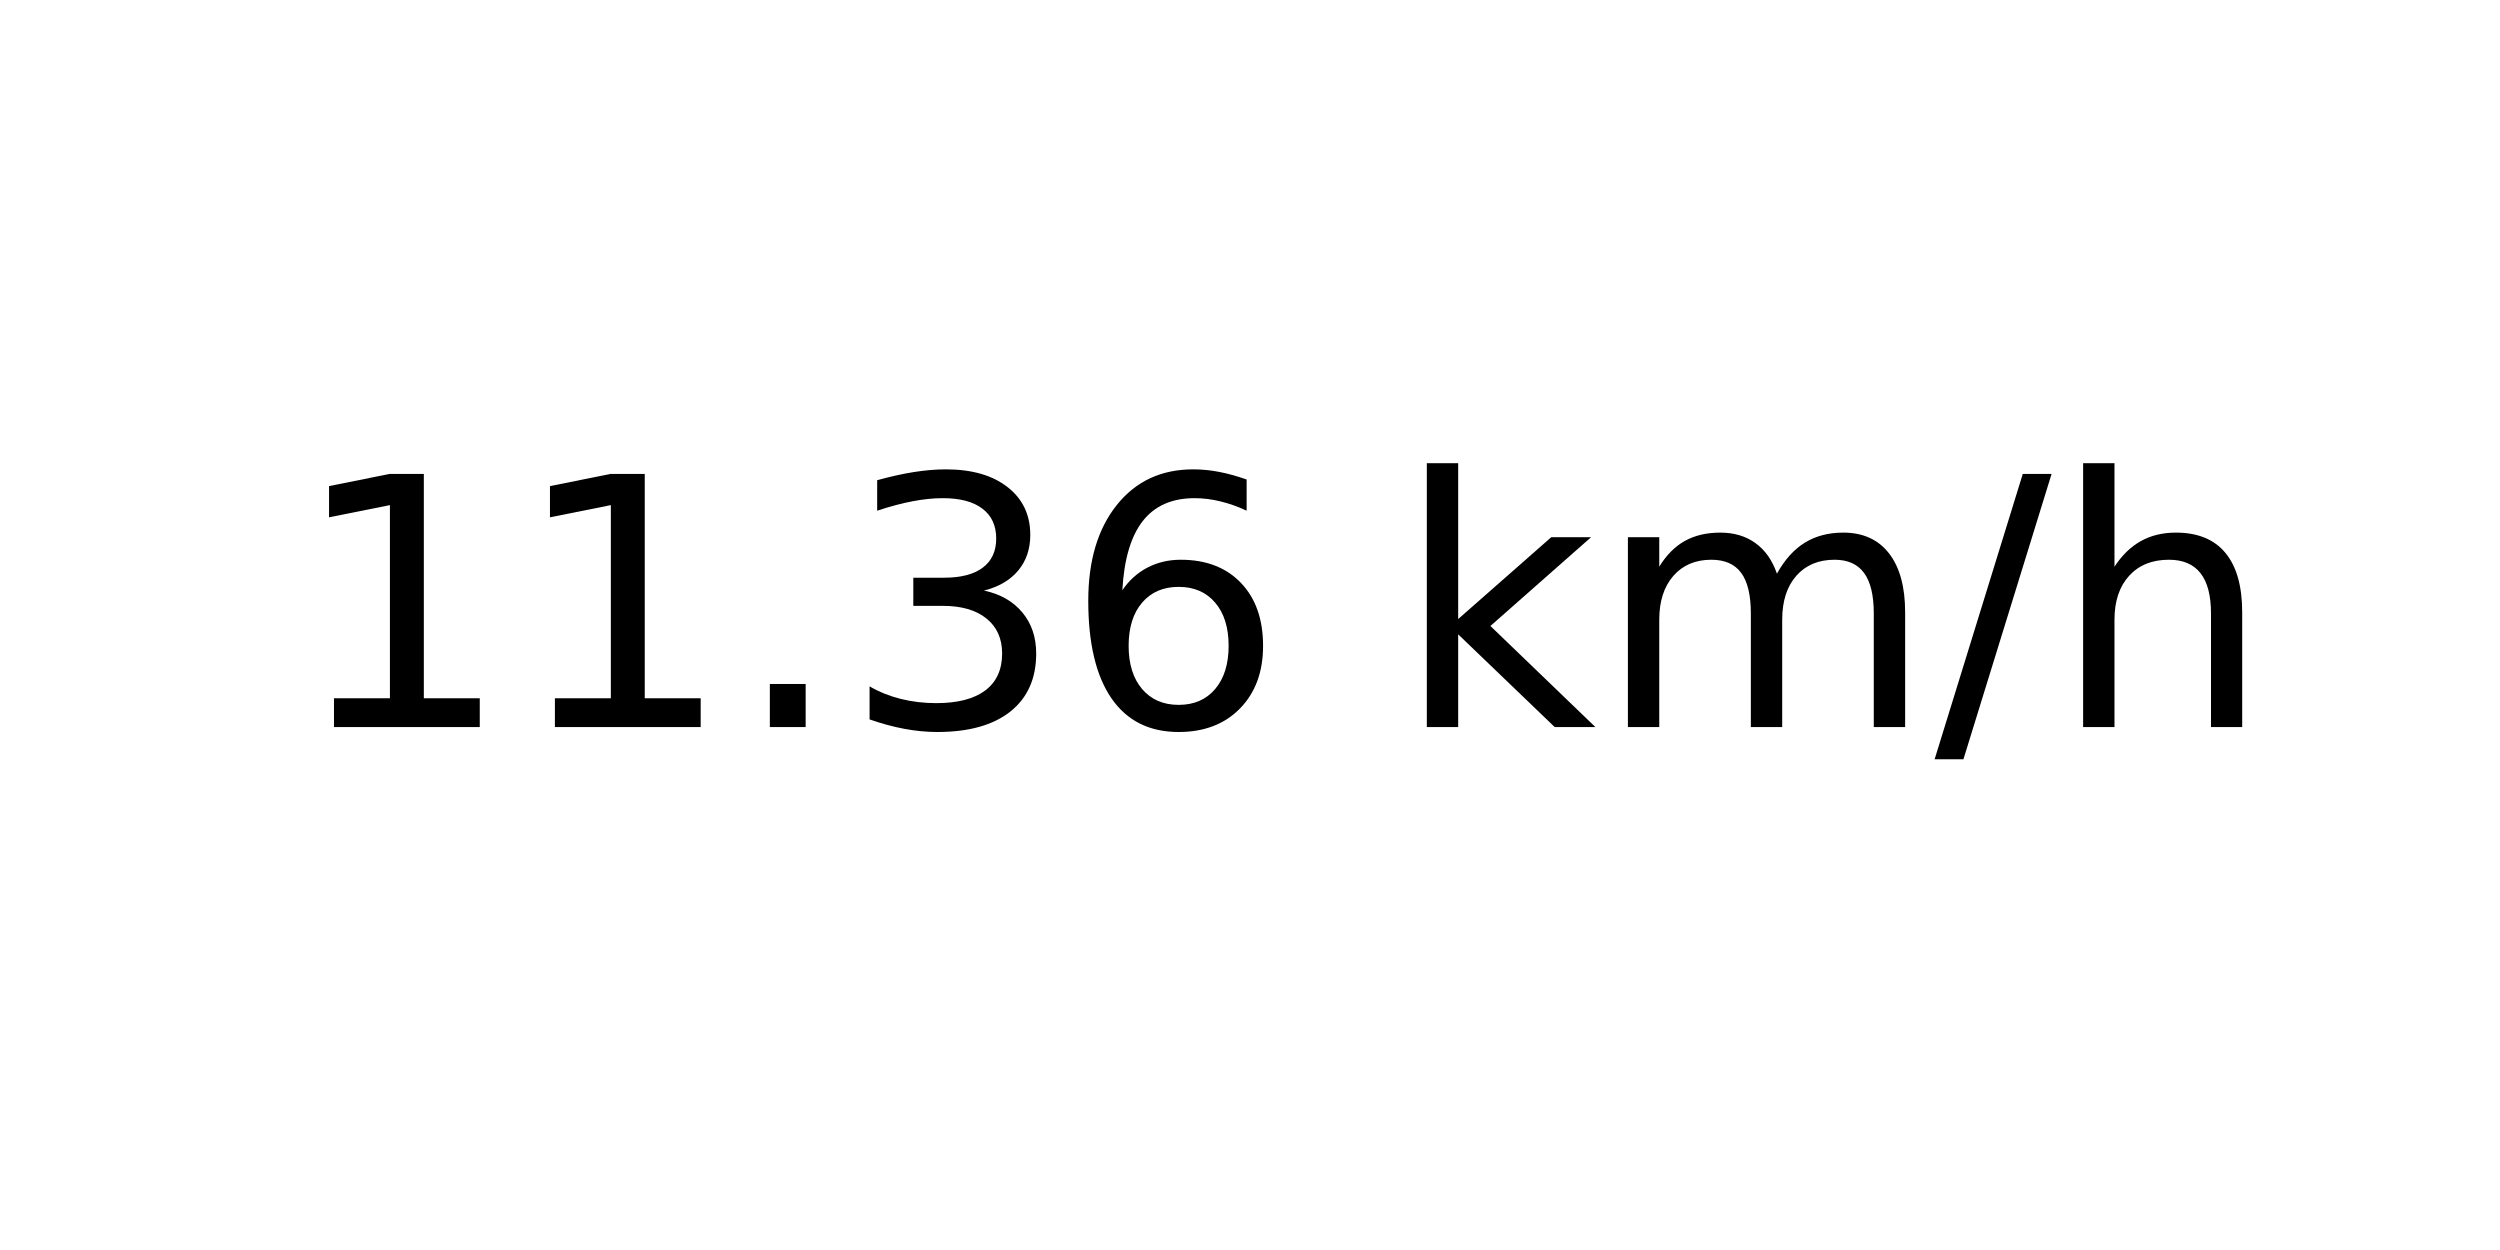
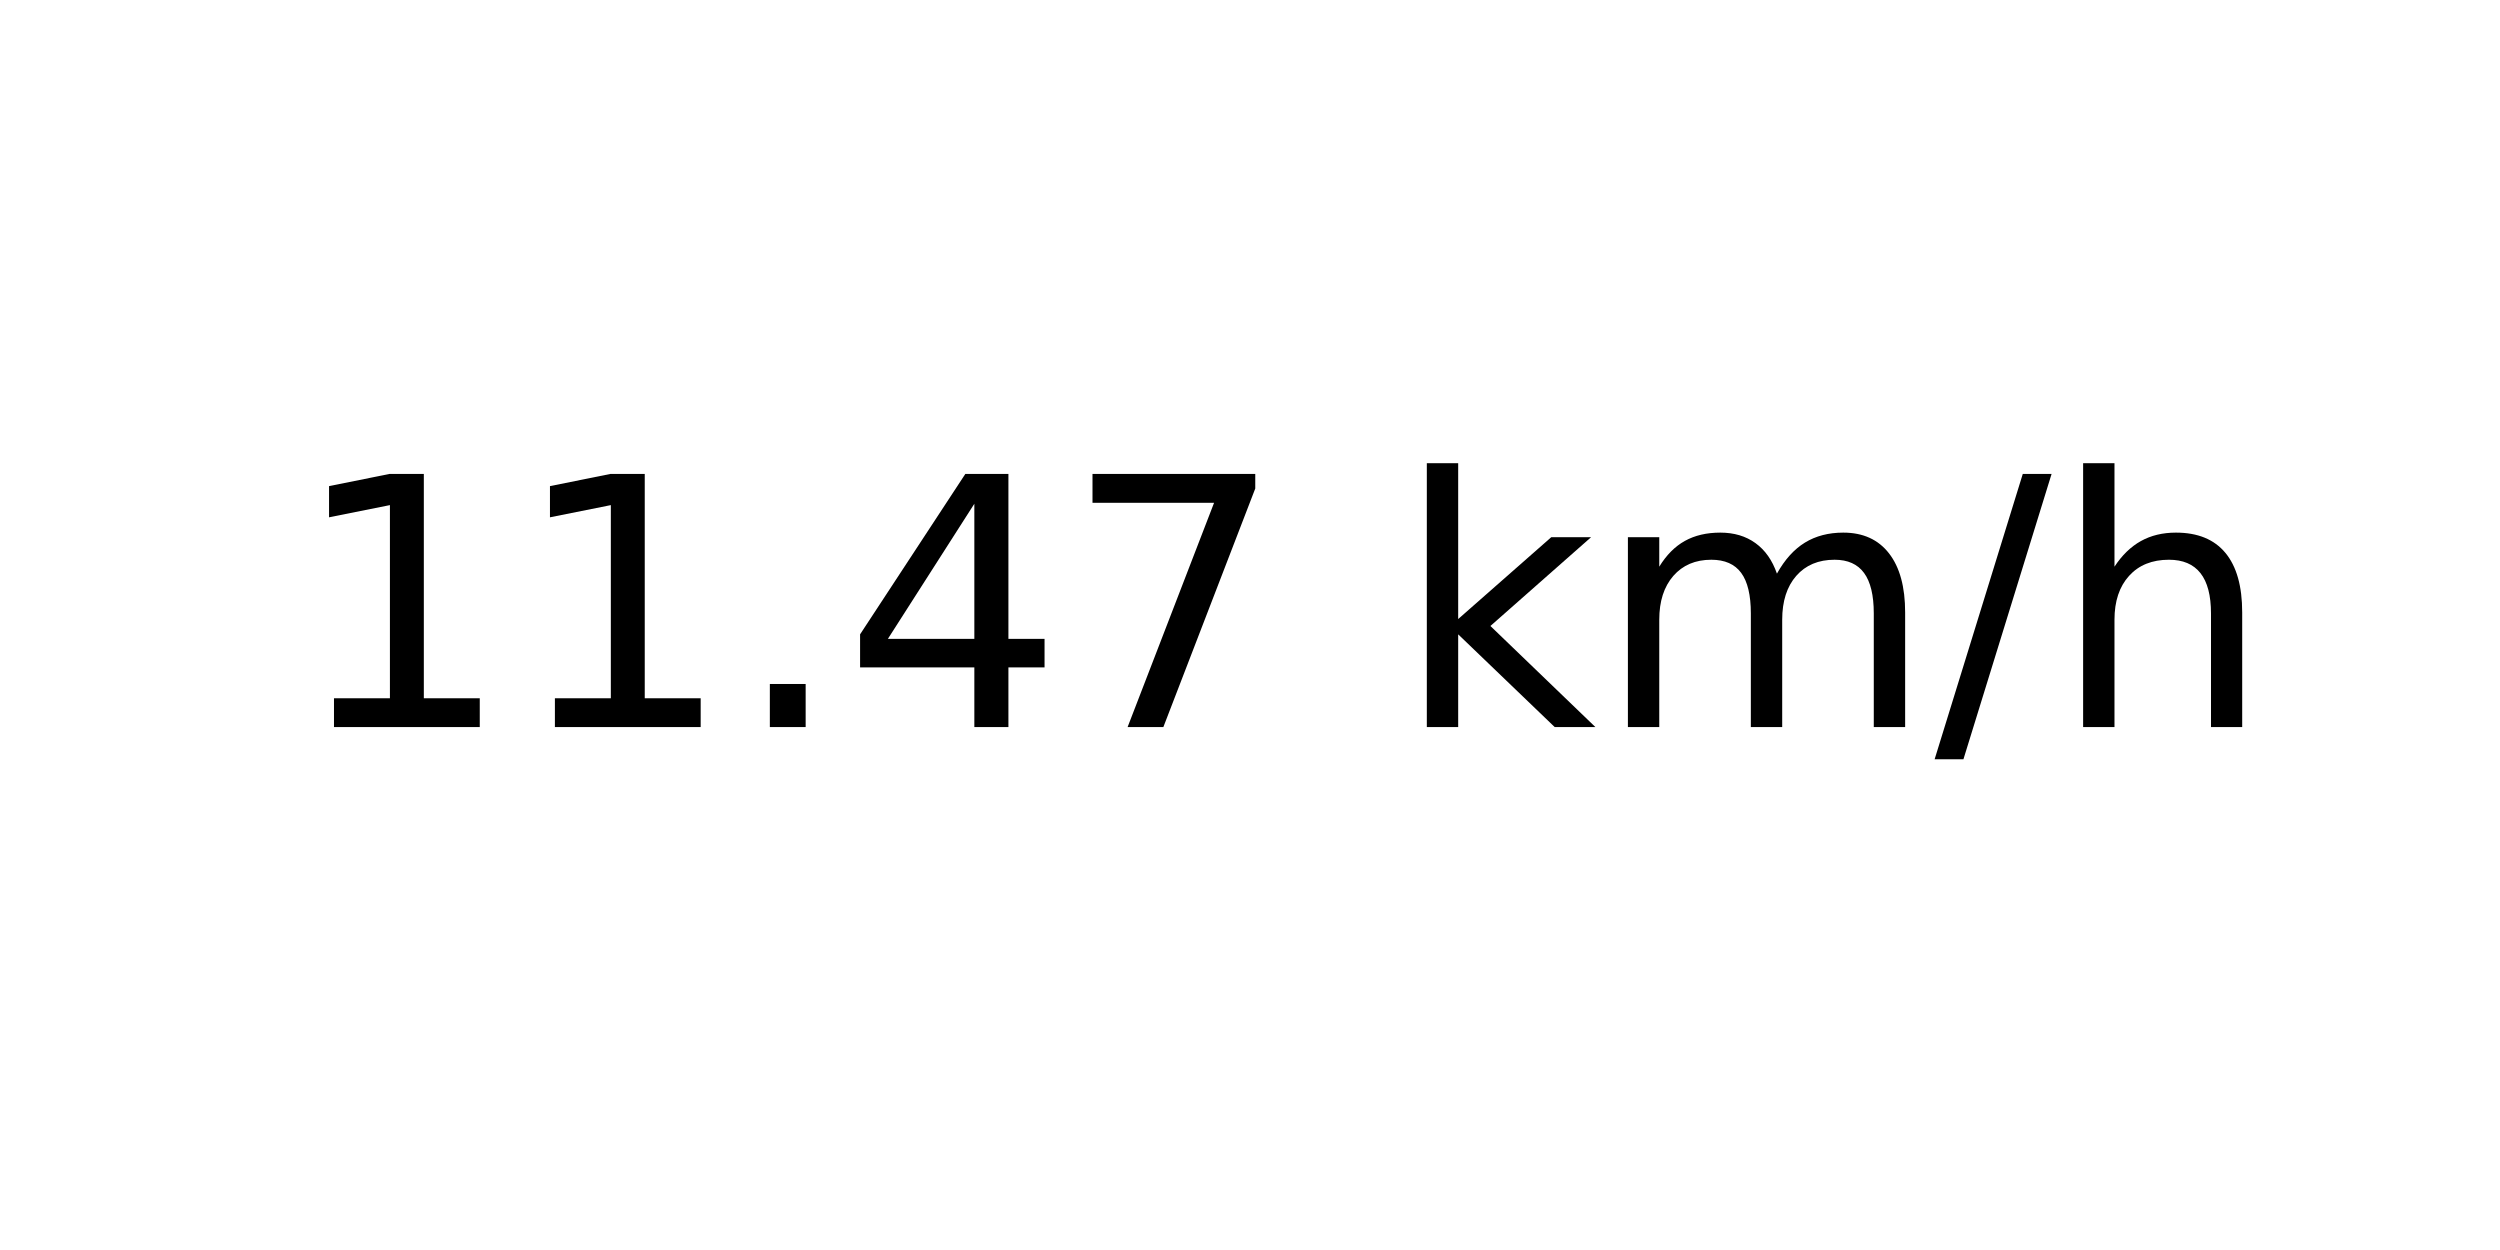
<svg xmlns="http://www.w3.org/2000/svg" xmlns:xlink="http://www.w3.org/1999/xlink" width="72pt" height="36pt" viewBox="0 0 72 36" version="1.1">
  <defs>
    <style type="text/css">*{stroke-linejoin: round; stroke-linecap: butt}</style>
  </defs>
  <g id="figure_1">
    <g id="axes_1">
      <g id="text_1">
        <g transform="translate(8.378125 20.93937) scale(0.1 -0.1)">
          <defs>
            <path id="DejaVuSans-31" d="M 794 531  L 1825 531  L 1825 4091  L 703 3866  L 703 4441  L 1819 4666  L 2450 4666  L 2450 531  L 3481 531  L 3481 0  L 794 0  L 794 531  z " transform="scale(0.015625)" />
            <path id="DejaVuSans-2e" d="M 684 794  L 1344 794  L 1344 0  L 684 0  L 684 794  z " transform="scale(0.015625)" />
-             <path id="DejaVuSans-33" d="M 2597 2516  Q 3050 2419 3304 2112  Q 3559 1806 3559 1356  Q 3559 666 3084 287  Q 2609 -91 1734 -91  Q 1441 -91 1130 -33  Q 819 25 488 141  L 488 750  Q 750 597 1062 519  Q 1375 441 1716 441  Q 2309 441 2620 675  Q 2931 909 2931 1356  Q 2931 1769 2642 2001  Q 2353 2234 1838 2234  L 1294 2234  L 1294 2753  L 1863 2753  Q 2328 2753 2575 2939  Q 2822 3125 2822 3475  Q 2822 3834 2567 4026  Q 2313 4219 1838 4219  Q 1578 4219 1281 4162  Q 984 4106 628 3988  L 628 4550  Q 988 4650 1302 4700  Q 1616 4750 1894 4750  Q 2613 4750 3031 4423  Q 3450 4097 3450 3541  Q 3450 3153 3228 2886  Q 3006 2619 2597 2516  z " transform="scale(0.015625)" />
-             <path id="DejaVuSans-36" d="M 2113 2584  Q 1688 2584 1439 2293  Q 1191 2003 1191 1497  Q 1191 994 1439 701  Q 1688 409 2113 409  Q 2538 409 2786 701  Q 3034 994 3034 1497  Q 3034 2003 2786 2293  Q 2538 2584 2113 2584  z M 3366 4563  L 3366 3988  Q 3128 4100 2886 4159  Q 2644 4219 2406 4219  Q 1781 4219 1451 3797  Q 1122 3375 1075 2522  Q 1259 2794 1537 2939  Q 1816 3084 2150 3084  Q 2853 3084 3261 2657  Q 3669 2231 3669 1497  Q 3669 778 3244 343  Q 2819 -91 2113 -91  Q 1303 -91 875 529  Q 447 1150 447 2328  Q 447 3434 972 4092  Q 1497 4750 2381 4750  Q 2619 4750 2861 4703  Q 3103 4656 3366 4563  z " transform="scale(0.015625)" />
+             <path id="DejaVuSans-34" d="M 2419 4116  L 825 1625  L 2419 1625  L 2419 4116  z M 2253 4666  L 3047 4666  L 3047 1625  L 3713 1625  L 3713 1100  L 3047 1100  L 3047 0  L 2419 0  L 2419 1100  L 313 1100  L 313 1709  L 2253 4666  z " transform="scale(0.015625)" />
+             <path id="DejaVuSans-37" d="M 525 4666  L 3525 4666  L 3525 4397  L 1831 0  L 1172 0  L 2766 4134  L 525 4134  L 525 4666  z " transform="scale(0.015625)" />
            <path id="DejaVuSans-20" transform="scale(0.015625)" />
            <path id="DejaVuSans-6b" d="M 581 4863  L 1159 4863  L 1159 1991  L 2875 3500  L 3609 3500  L 1753 1863  L 3688 0  L 2938 0  L 1159 1709  L 1159 0  L 581 0  L 581 4863  z " transform="scale(0.015625)" />
            <path id="DejaVuSans-6d" d="M 3328 2828  Q 3544 3216 3844 3400  Q 4144 3584 4550 3584  Q 5097 3584 5394 3201  Q 5691 2819 5691 2113  L 5691 0  L 5113 0  L 5113 2094  Q 5113 2597 4934 2840  Q 4756 3084 4391 3084  Q 3944 3084 3684 2787  Q 3425 2491 3425 1978  L 3425 0  L 2847 0  L 2847 2094  Q 2847 2600 2669 2842  Q 2491 3084 2119 3084  Q 1678 3084 1418 2786  Q 1159 2488 1159 1978  L 1159 0  L 581 0  L 581 3500  L 1159 3500  L 1159 2956  Q 1356 3278 1631 3431  Q 1906 3584 2284 3584  Q 2666 3584 2933 3390  Q 3200 3197 3328 2828  z " transform="scale(0.015625)" />
            <path id="DejaVuSans-2f" d="M 1625 4666  L 2156 4666  L 531 -594  L 0 -594  L 1625 4666  z " transform="scale(0.015625)" />
            <path id="DejaVuSans-68" d="M 3513 2113  L 3513 0  L 2938 0  L 2938 2094  Q 2938 2591 2744 2837  Q 2550 3084 2163 3084  Q 1697 3084 1428 2787  Q 1159 2491 1159 1978  L 1159 0  L 581 0  L 581 4863  L 1159 4863  L 1159 2956  Q 1366 3272 1645 3428  Q 1925 3584 2291 3584  Q 2894 3584 3203 3211  Q 3513 2838 3513 2113  z " transform="scale(0.015625)" />
          </defs>
          <use xlink:href="#DejaVuSans-31" />
          <use xlink:href="#DejaVuSans-31" x="63.623" />
          <use xlink:href="#DejaVuSans-2e" x="127.246" />
-           <use xlink:href="#DejaVuSans-33" x="159.033" />
-           <use xlink:href="#DejaVuSans-36" x="222.656" />
+           <use xlink:href="#DejaVuSans-34" x="159.033" />
+           <use xlink:href="#DejaVuSans-37" x="222.656" />
          <use xlink:href="#DejaVuSans-20" x="286.279" />
          <use xlink:href="#DejaVuSans-6b" x="318.066" />
          <use xlink:href="#DejaVuSans-6d" x="375.977" />
          <use xlink:href="#DejaVuSans-2f" x="473.389" />
          <use xlink:href="#DejaVuSans-68" x="507.08" />
        </g>
      </g>
    </g>
  </g>
</svg>
